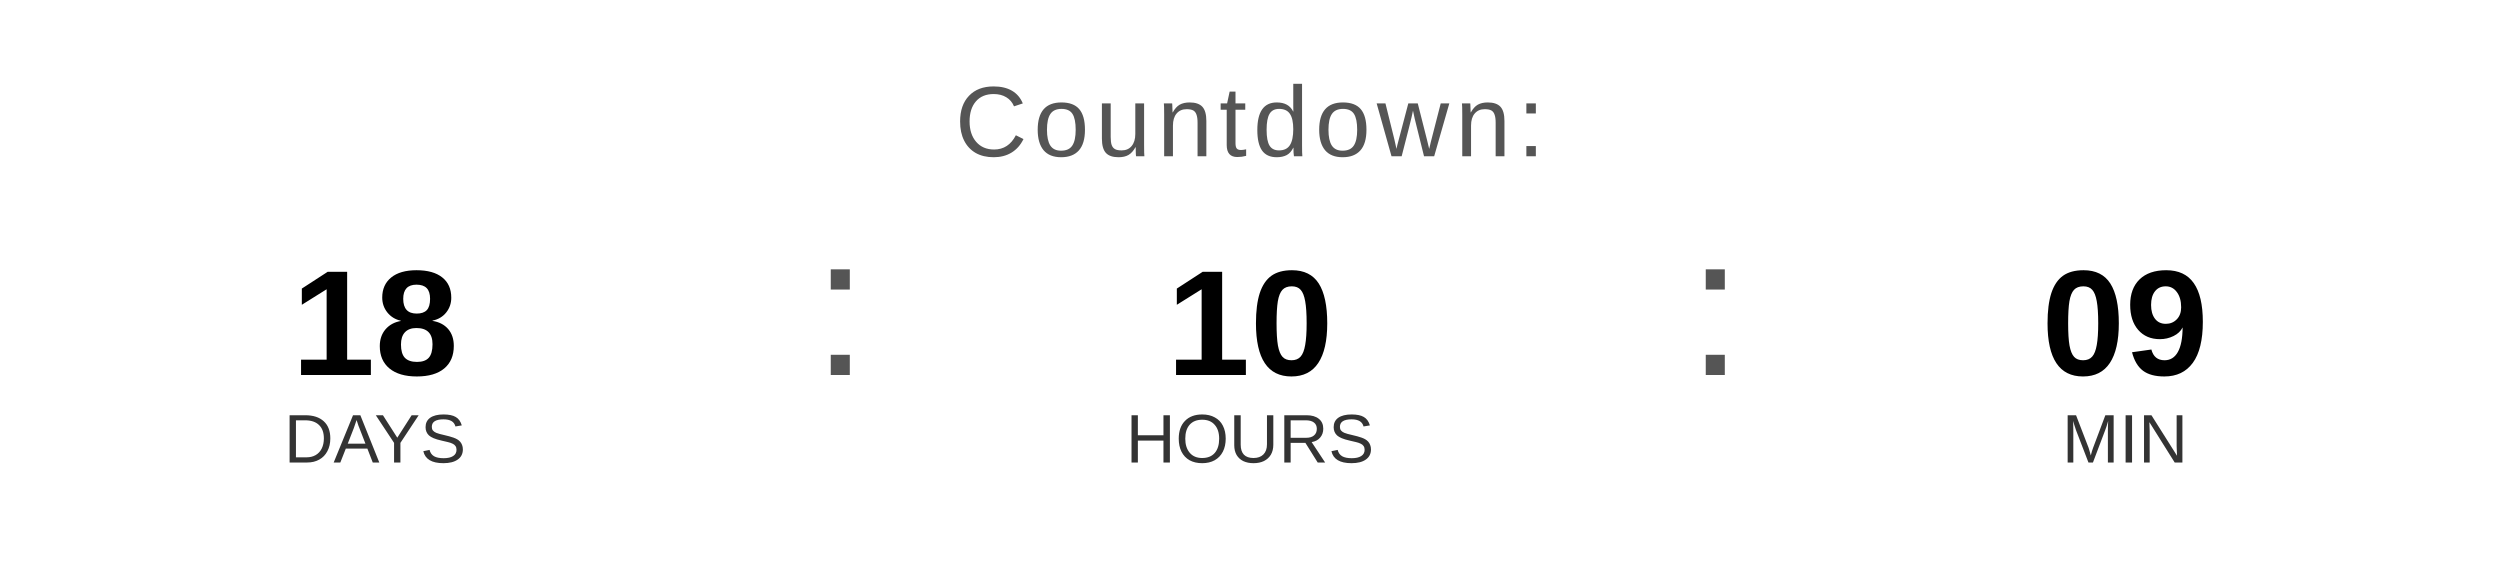
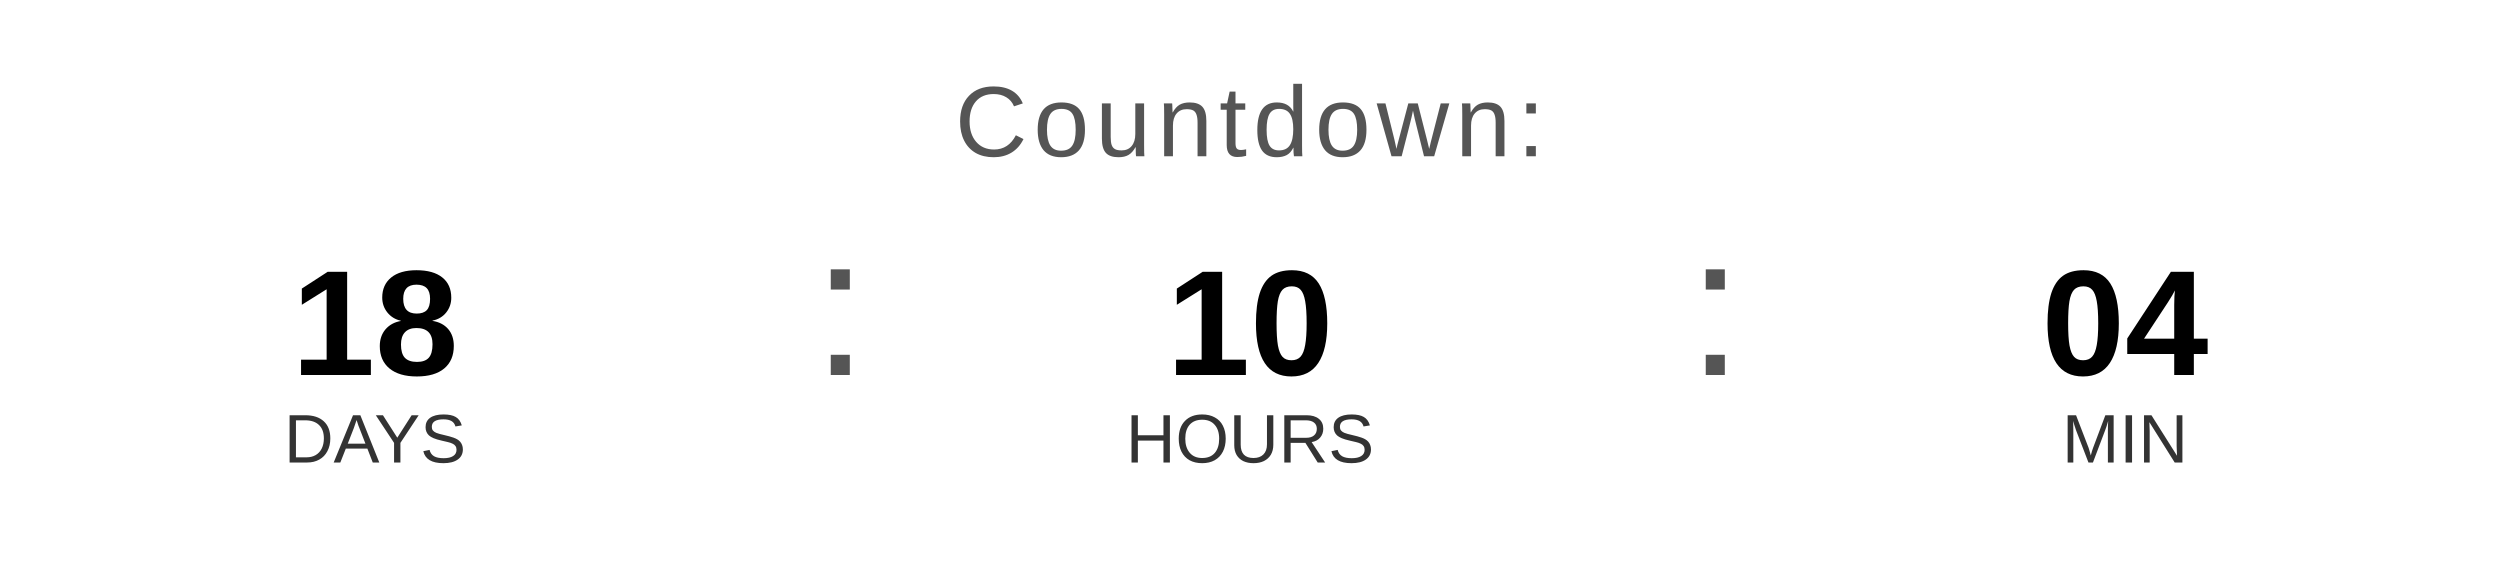
<svg xmlns="http://www.w3.org/2000/svg" width="400" height="90" viewBox="0 0 400 90">
  <text x="200" y="25" font-family="Arial, Helvetica, sans-serif" font-size="16" fill="#555555" text-anchor="middle" letter-spacing="1">
    Countdown:
  </text>
  <text x="60" y="60" font-family="Arial, Helvetica, sans-serif" font-size="24" font-weight="bold" fill="#000000" text-anchor="middle">18</text>
  <text x="60" y="74" font-family="Arial, Helvetica, sans-serif" font-size="11" fill="#333333" text-anchor="middle">DAYS</text>
  <text x="130" y="60" font-family="Arial, sans-serif" font-size="32" fill="#555555">:</text>
  <text x="200" y="60" font-family="Arial, Helvetica, sans-serif" font-size="24" font-weight="bold" fill="#000000" text-anchor="middle">10</text>
  <text x="200" y="74" font-family="Arial, Helvetica, sans-serif" font-size="11" fill="#333333" text-anchor="middle">HOURS</text>
  <text x="270" y="60" font-family="Arial, sans-serif" font-size="32" fill="#555555">:</text>
-   <text x="340" y="60" font-family="Arial, Helvetica, sans-serif" font-size="24" font-weight="bold" fill="#000000" text-anchor="middle">09</text>
+   <text x="340" y="60" font-family="Arial, Helvetica, sans-serif" font-size="24" font-weight="bold" fill="#000000" text-anchor="middle">04</text>
  <text x="340" y="74" font-family="Arial, Helvetica, sans-serif" font-size="11" fill="#333333" text-anchor="middle">MIN</text>
</svg>
